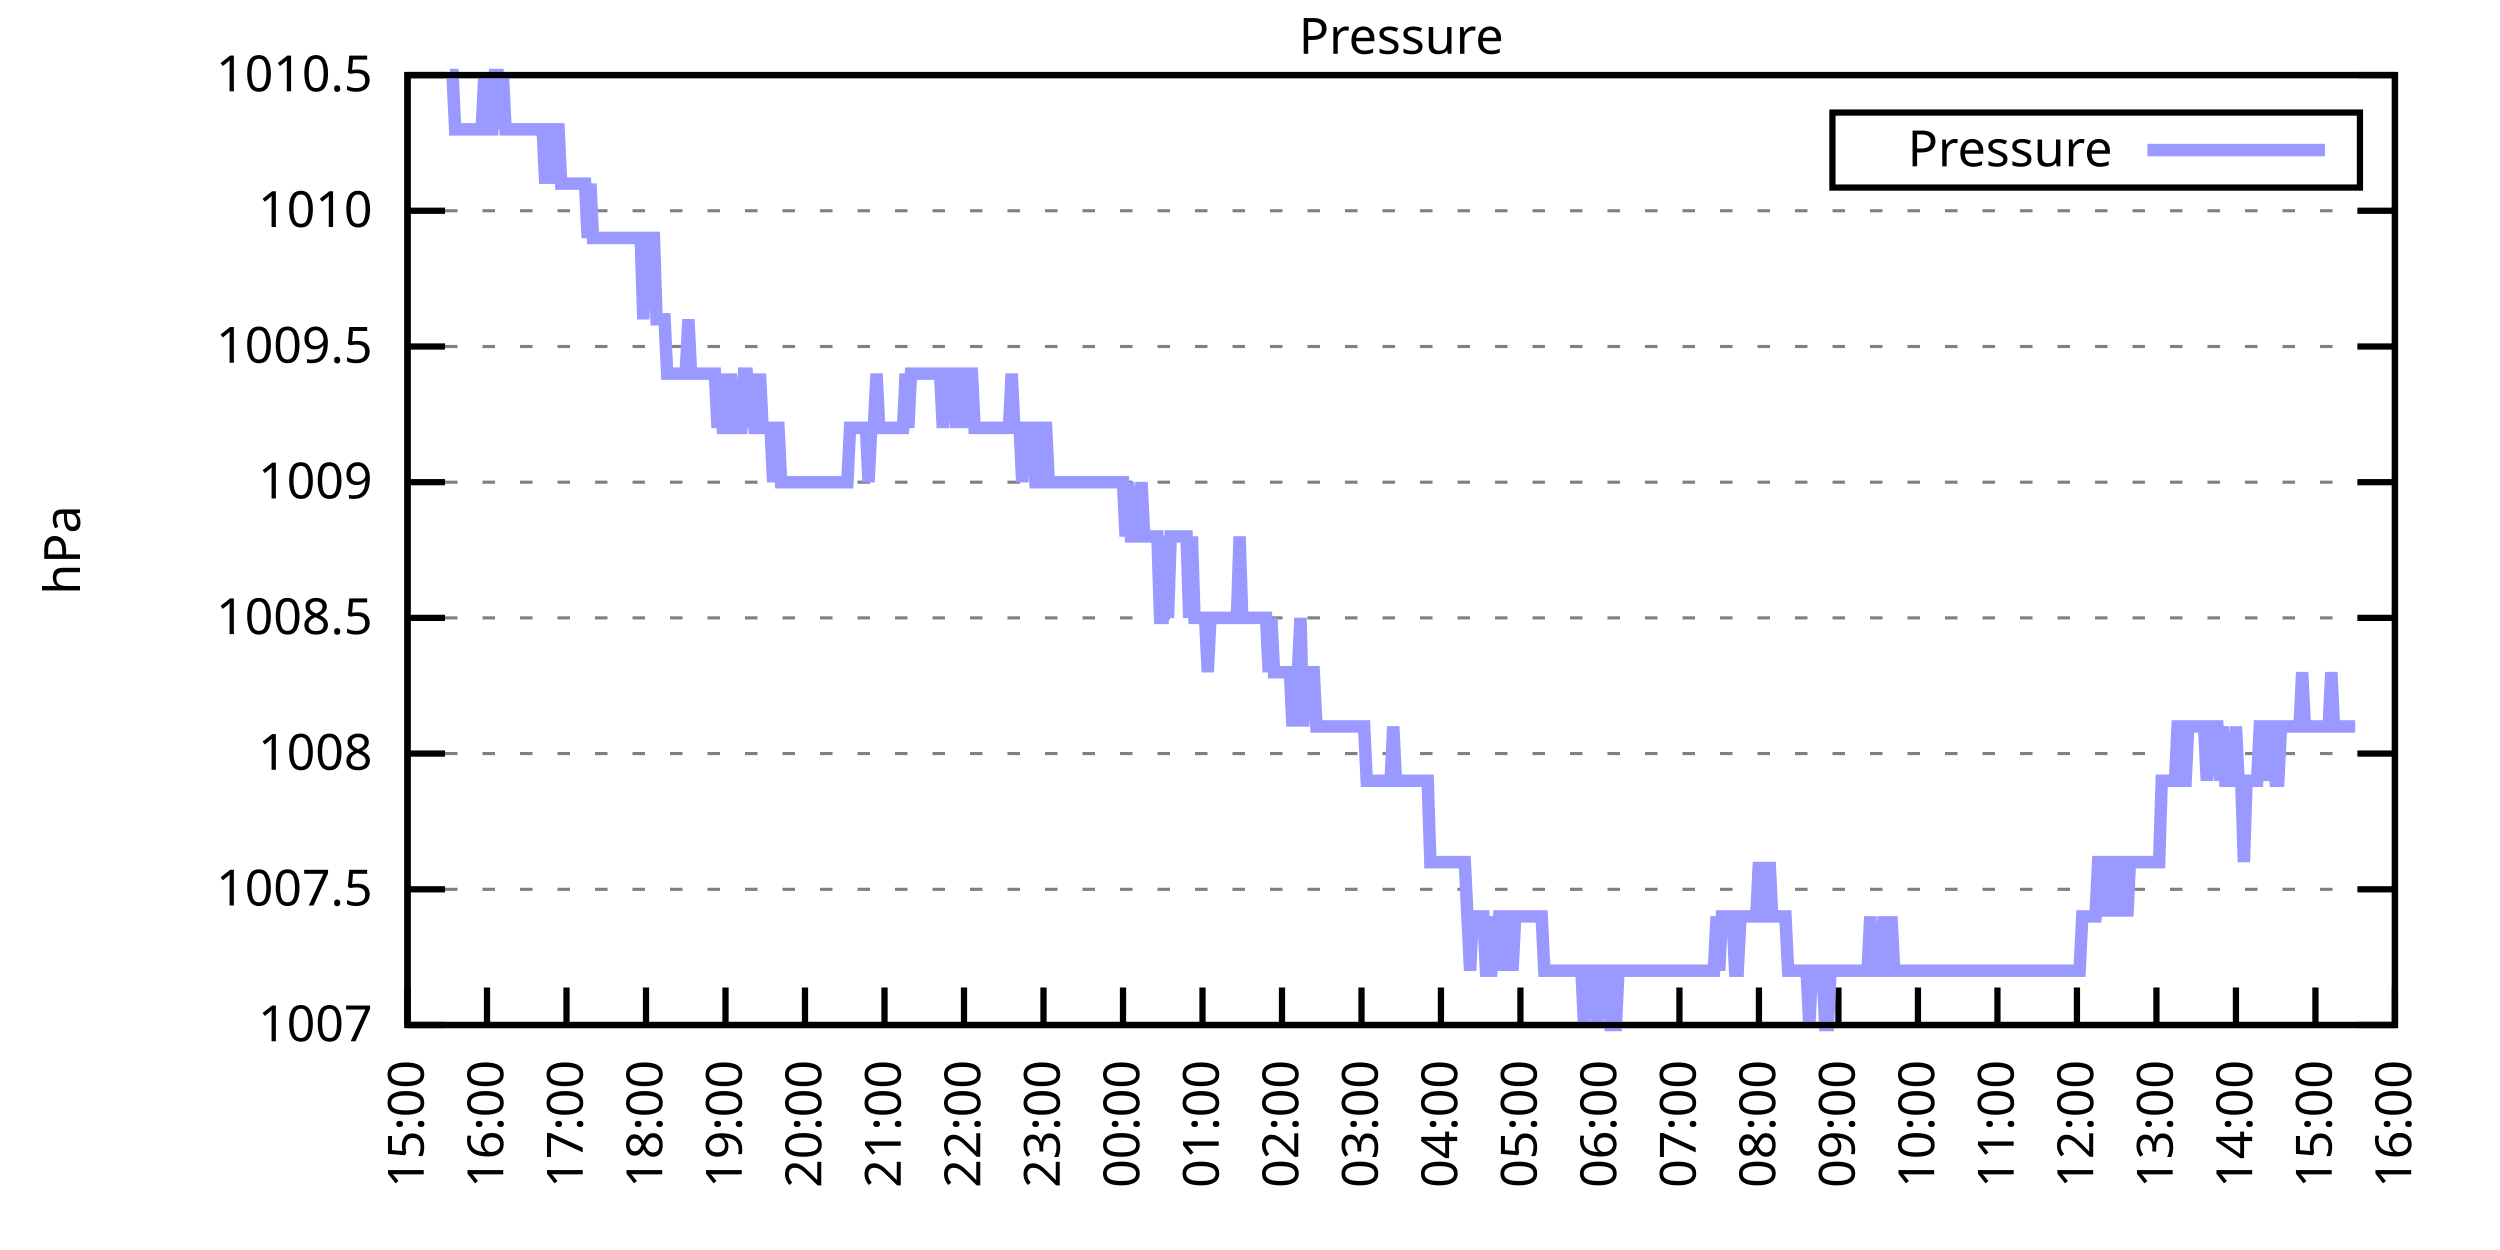
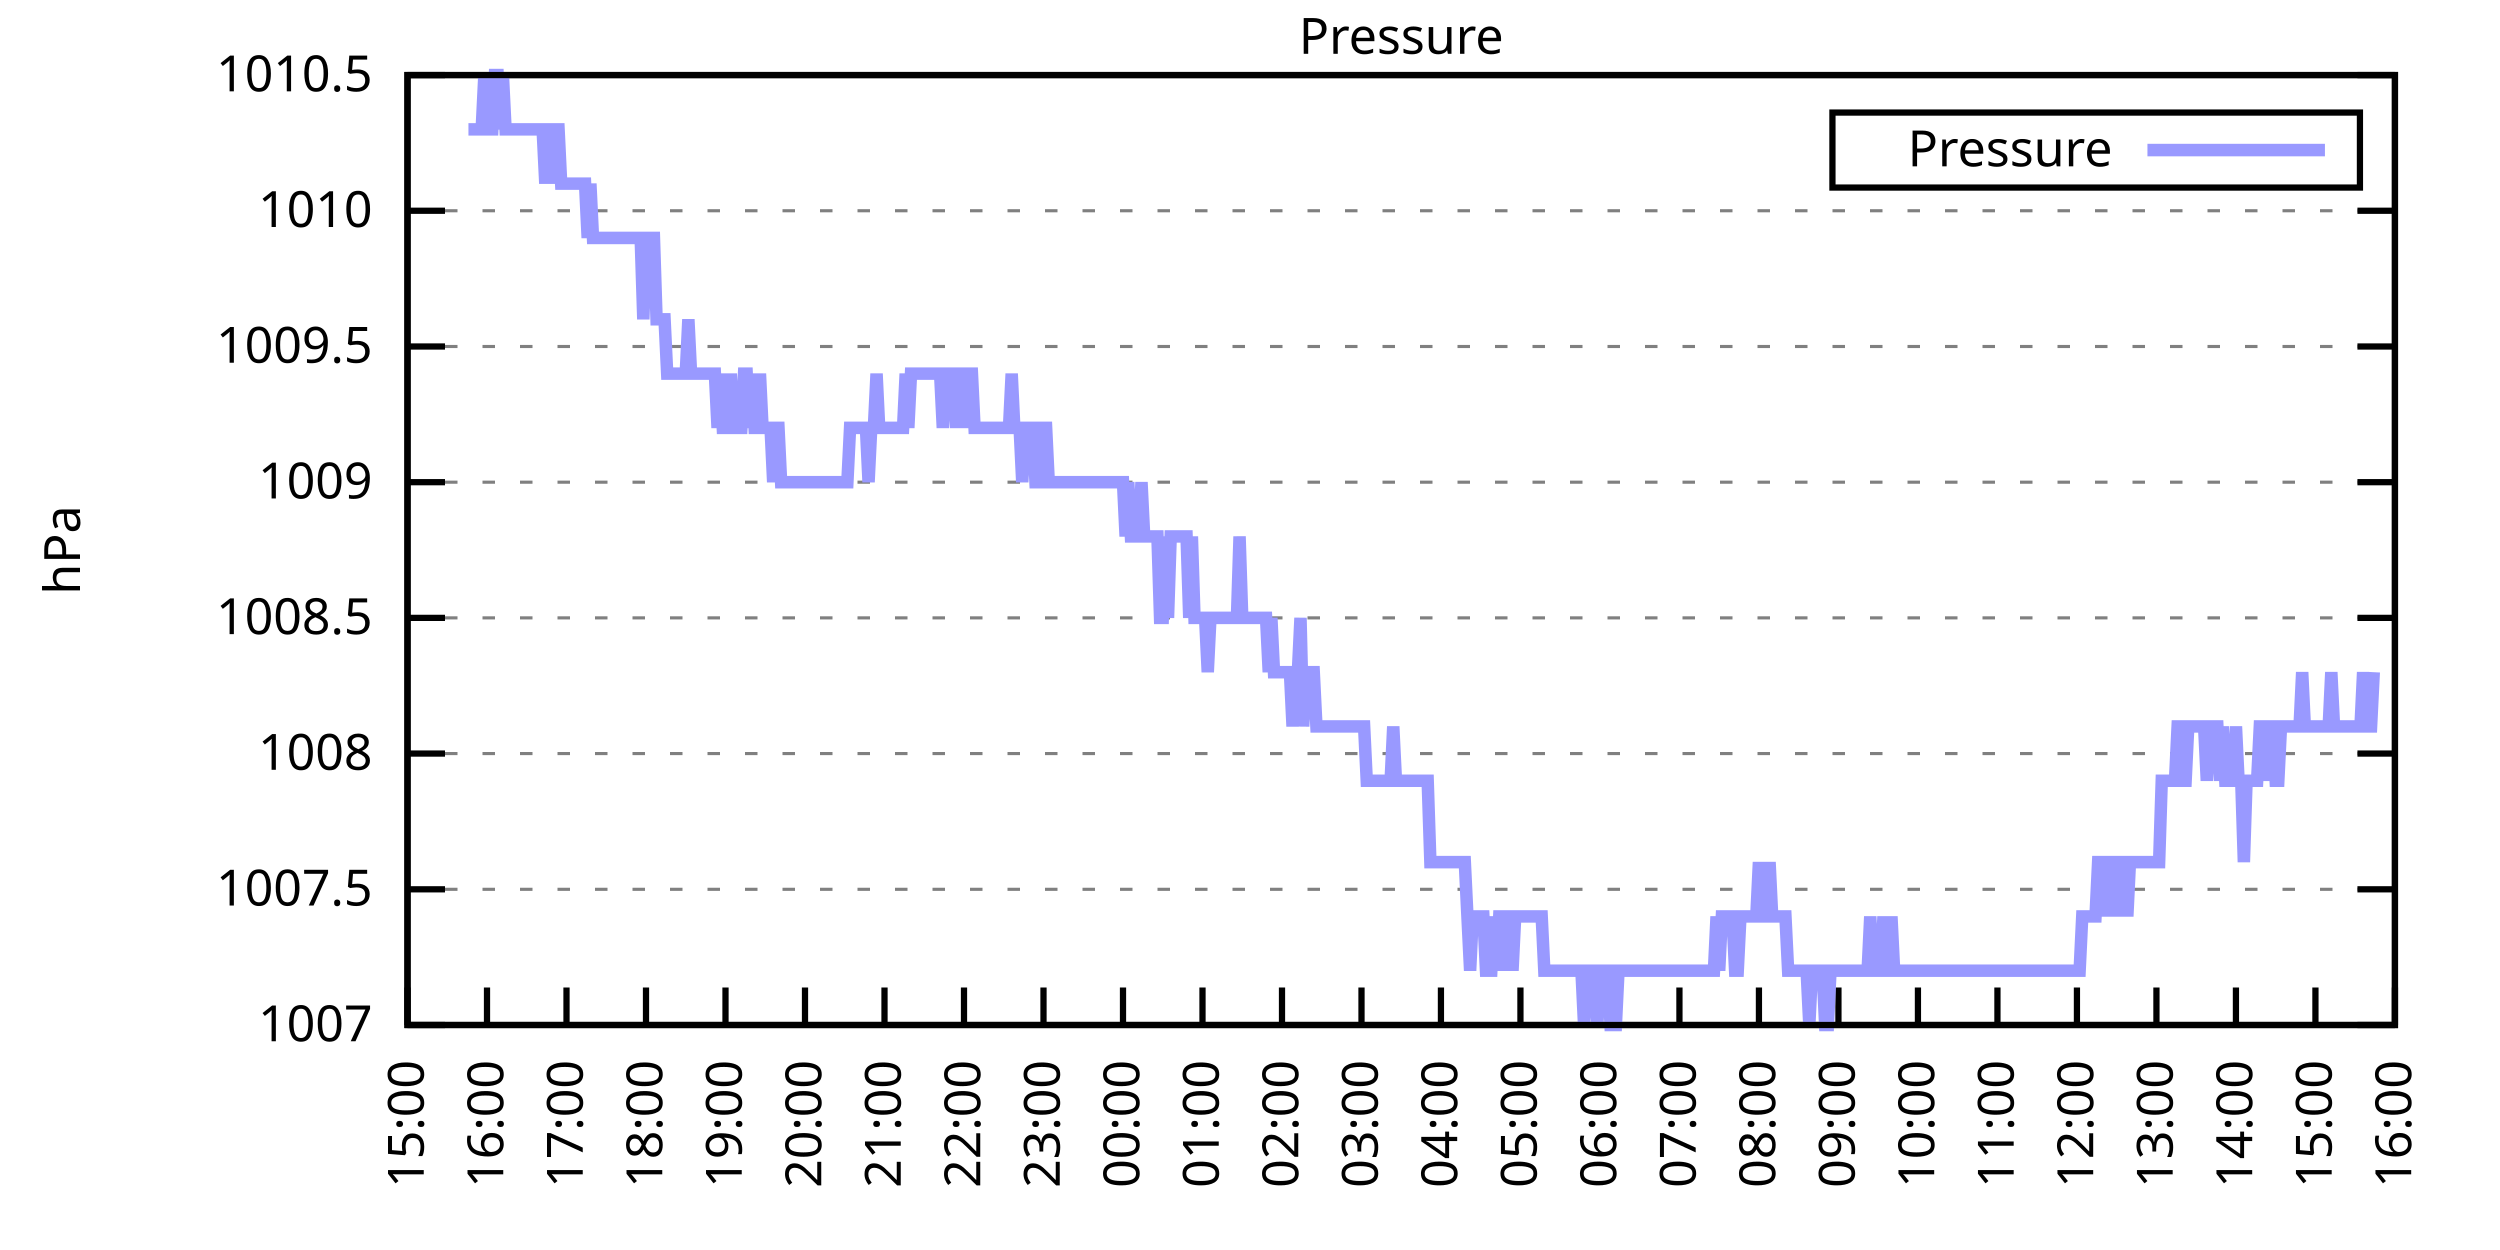
<svg xmlns="http://www.w3.org/2000/svg" xmlns:xlink="http://www.w3.org/1999/xlink" width="400" height="200" viewBox="0 0 400 200">
  <g id="gnuplot_canvas">
    <rect x="0" y="0" width="400" height="200" fill="none" />
    <defs>
      <circle id="gpDot" r="0.5" stroke-width="0.5" stroke="currentColor" />
      <path id="gpPt0" stroke-width="0.333" stroke="currentColor" d="M-1,0 h2 M0,-1 v2" />
      <path id="gpPt1" stroke-width="0.333" stroke="currentColor" d="M-1,-1 L1,1 M1,-1 L-1,1" />
      <path id="gpPt2" stroke-width="0.333" stroke="currentColor" d="M-1,0 L1,0 M0,-1 L0,1 M-1,-1 L1,1 M-1,1 L1,-1" />
      <rect id="gpPt3" stroke-width="0.333" stroke="currentColor" x="-1" y="-1" width="2" height="2" />
      <rect id="gpPt4" stroke-width="0.333" stroke="currentColor" fill="currentColor" x="-1" y="-1" width="2" height="2" />
      <circle id="gpPt5" stroke-width="0.333" stroke="currentColor" cx="0" cy="0" r="1" />
      <use xlink:href="#gpPt5" id="gpPt6" fill="currentColor" stroke="none" />
      <path id="gpPt7" stroke-width="0.333" stroke="currentColor" d="M0,-1.33 L-1.33,0.67 L1.33,0.67 z" />
      <use xlink:href="#gpPt7" id="gpPt8" fill="currentColor" stroke="none" />
      <use xlink:href="#gpPt7" id="gpPt9" stroke="currentColor" transform="rotate(180)" />
      <use xlink:href="#gpPt9" id="gpPt10" fill="currentColor" stroke="none" />
      <use xlink:href="#gpPt3" id="gpPt11" stroke="currentColor" transform="rotate(45)" />
      <use xlink:href="#gpPt11" id="gpPt12" fill="currentColor" stroke="none" />
      <path id="gpPt13" stroke-width="0.333" stroke="currentColor" d="M0,1.330 L1.265,0.411 L0.782,-1.067 L-0.782,-1.076 L-1.265,0.411 z" />
      <use xlink:href="#gpPt13" id="gpPt14" fill="currentColor" stroke="none" />
      <filter id="textbox" filterUnits="objectBoundingBox" x="0" y="0" height="1" width="1">
        <feFlood flood-color="white" flood-opacity="1" result="bgnd" />
        <feComposite in="SourceGraphic" in2="bgnd" operator="atop" />
      </filter>
      <filter id="greybox" filterUnits="objectBoundingBox" x="0" y="0" height="1" width="1">
        <feFlood flood-color="lightgrey" flood-opacity="1" result="grey" />
        <feComposite in="SourceGraphic" in2="grey" operator="atop" />
      </filter>
    </defs>
    <g fill="none" color="white" stroke="currentColor" stroke-width="1.00" stroke-linecap="butt" stroke-linejoin="miter">
</g>
    <g fill="none" color="black" stroke="currentColor" stroke-width="1.00" stroke-linecap="butt" stroke-linejoin="miter">
      <g stroke="none" shape-rendering="crispEdges">
        <polygon fill="rgb(255, 255, 255)" points="65.20,164.00 383.18,164.00 383.18,12.02 65.20,12.02 " />
      </g>
    </g>
    <g fill="none" color="black" stroke="currentColor" stroke-width="1.00" stroke-linecap="butt" stroke-linejoin="miter">
</g>
    <g fill="none" color="black" stroke="black" stroke-width="0.50" stroke-linecap="butt" stroke-linejoin="miter">
</g>
    <g fill="none" color="gray" stroke="currentColor" stroke-width="0.50" stroke-linecap="butt" stroke-linejoin="miter">
      <path stroke="gray" stroke-dasharray="2,4" class="gridline" d="M65.20,164.00 L383.19,164.00  " />
    </g>
    <g fill="none" color="gray" stroke="gray" stroke-width="1.00" stroke-linecap="butt" stroke-linejoin="miter">
</g>
    <g fill="none" color="black" stroke="currentColor" stroke-width="1.00" stroke-linecap="butt" stroke-linejoin="miter">
      <path stroke="black" d="M65.20,164.00 L71.20,164.00 M383.19,164.00 L377.19,164.00  " />
      <g transform="translate(59.60,166.60)" stroke="none" fill="black" font-family="Sans" font-size="8.00" text-anchor="end">
        <text>
          <tspan font-family="Sans"> 1007</tspan>
        </text>
      </g>
    </g>
    <g fill="none" color="black" stroke="currentColor" stroke-width="1.00" stroke-linecap="butt" stroke-linejoin="miter">
</g>
    <g fill="none" color="black" stroke="black" stroke-width="0.50" stroke-linecap="butt" stroke-linejoin="miter">
</g>
    <g fill="none" color="gray" stroke="currentColor" stroke-width="0.50" stroke-linecap="butt" stroke-linejoin="miter">
      <path stroke="gray" stroke-dasharray="2,4" class="gridline" d="M65.20,142.29 L383.19,142.29  " />
    </g>
    <g fill="none" color="gray" stroke="gray" stroke-width="1.00" stroke-linecap="butt" stroke-linejoin="miter">
</g>
    <g fill="none" color="black" stroke="currentColor" stroke-width="1.00" stroke-linecap="butt" stroke-linejoin="miter">
      <path stroke="black" d="M65.20,142.29 L71.20,142.29 M383.19,142.29 L377.19,142.29  " />
      <g transform="translate(59.60,144.89)" stroke="none" fill="black" font-family="Sans" font-size="8.00" text-anchor="end">
        <text>
          <tspan font-family="Sans"> 1007.5</tspan>
        </text>
      </g>
    </g>
    <g fill="none" color="black" stroke="currentColor" stroke-width="1.00" stroke-linecap="butt" stroke-linejoin="miter">
</g>
    <g fill="none" color="black" stroke="black" stroke-width="0.50" stroke-linecap="butt" stroke-linejoin="miter">
</g>
    <g fill="none" color="gray" stroke="currentColor" stroke-width="0.50" stroke-linecap="butt" stroke-linejoin="miter">
      <path stroke="gray" stroke-dasharray="2,4" class="gridline" d="M65.20,120.57 L383.19,120.57  " />
    </g>
    <g fill="none" color="gray" stroke="gray" stroke-width="1.00" stroke-linecap="butt" stroke-linejoin="miter">
</g>
    <g fill="none" color="black" stroke="currentColor" stroke-width="1.00" stroke-linecap="butt" stroke-linejoin="miter">
      <path stroke="black" d="M65.20,120.57 L71.20,120.57 M383.19,120.57 L377.19,120.57  " />
      <g transform="translate(59.60,123.17)" stroke="none" fill="black" font-family="Sans" font-size="8.00" text-anchor="end">
        <text>
          <tspan font-family="Sans"> 1008</tspan>
        </text>
      </g>
    </g>
    <g fill="none" color="black" stroke="currentColor" stroke-width="1.00" stroke-linecap="butt" stroke-linejoin="miter">
</g>
    <g fill="none" color="black" stroke="black" stroke-width="0.50" stroke-linecap="butt" stroke-linejoin="miter">
</g>
    <g fill="none" color="gray" stroke="currentColor" stroke-width="0.50" stroke-linecap="butt" stroke-linejoin="miter">
      <path stroke="gray" stroke-dasharray="2,4" class="gridline" d="M65.20,98.86 L383.19,98.86  " />
    </g>
    <g fill="none" color="gray" stroke="gray" stroke-width="1.00" stroke-linecap="butt" stroke-linejoin="miter">
</g>
    <g fill="none" color="black" stroke="currentColor" stroke-width="1.00" stroke-linecap="butt" stroke-linejoin="miter">
      <path stroke="black" d="M65.20,98.86 L71.20,98.86 M383.19,98.86 L377.19,98.86  " />
      <g transform="translate(59.60,101.46)" stroke="none" fill="black" font-family="Sans" font-size="8.00" text-anchor="end">
        <text>
          <tspan font-family="Sans"> 1008.5</tspan>
        </text>
      </g>
    </g>
    <g fill="none" color="black" stroke="currentColor" stroke-width="1.00" stroke-linecap="butt" stroke-linejoin="miter">
</g>
    <g fill="none" color="black" stroke="black" stroke-width="0.50" stroke-linecap="butt" stroke-linejoin="miter">
</g>
    <g fill="none" color="gray" stroke="currentColor" stroke-width="0.50" stroke-linecap="butt" stroke-linejoin="miter">
      <path stroke="gray" stroke-dasharray="2,4" class="gridline" d="M65.20,77.15 L383.19,77.15  " />
    </g>
    <g fill="none" color="gray" stroke="gray" stroke-width="1.00" stroke-linecap="butt" stroke-linejoin="miter">
</g>
    <g fill="none" color="black" stroke="currentColor" stroke-width="1.00" stroke-linecap="butt" stroke-linejoin="miter">
      <path stroke="black" d="M65.20,77.15 L71.20,77.15 M383.19,77.15 L377.19,77.15  " />
      <g transform="translate(59.60,79.75)" stroke="none" fill="black" font-family="Sans" font-size="8.00" text-anchor="end">
        <text>
          <tspan font-family="Sans"> 1009</tspan>
        </text>
      </g>
    </g>
    <g fill="none" color="black" stroke="currentColor" stroke-width="1.00" stroke-linecap="butt" stroke-linejoin="miter">
</g>
    <g fill="none" color="black" stroke="black" stroke-width="0.50" stroke-linecap="butt" stroke-linejoin="miter">
</g>
    <g fill="none" color="gray" stroke="currentColor" stroke-width="0.50" stroke-linecap="butt" stroke-linejoin="miter">
      <path stroke="gray" stroke-dasharray="2,4" class="gridline" d="M65.20,55.44 L383.19,55.44  " />
    </g>
    <g fill="none" color="gray" stroke="gray" stroke-width="1.00" stroke-linecap="butt" stroke-linejoin="miter">
</g>
    <g fill="none" color="black" stroke="currentColor" stroke-width="1.00" stroke-linecap="butt" stroke-linejoin="miter">
      <path stroke="black" d="M65.20,55.44 L71.20,55.44 M383.19,55.44 L377.19,55.44  " />
      <g transform="translate(59.60,58.04)" stroke="none" fill="black" font-family="Sans" font-size="8.00" text-anchor="end">
        <text>
          <tspan font-family="Sans"> 1009.5</tspan>
        </text>
      </g>
    </g>
    <g fill="none" color="black" stroke="currentColor" stroke-width="1.00" stroke-linecap="butt" stroke-linejoin="miter">
</g>
    <g fill="none" color="black" stroke="black" stroke-width="0.50" stroke-linecap="butt" stroke-linejoin="miter">
</g>
    <g fill="none" color="gray" stroke="currentColor" stroke-width="0.50" stroke-linecap="butt" stroke-linejoin="miter">
      <path stroke="gray" stroke-dasharray="2,4" class="gridline" d="M65.20,33.72 L383.19,33.72  " />
    </g>
    <g fill="none" color="gray" stroke="gray" stroke-width="1.00" stroke-linecap="butt" stroke-linejoin="miter">
</g>
    <g fill="none" color="black" stroke="currentColor" stroke-width="1.00" stroke-linecap="butt" stroke-linejoin="miter">
      <path stroke="black" d="M65.20,33.72 L71.20,33.72 M383.19,33.72 L377.19,33.72  " />
      <g transform="translate(59.60,36.32)" stroke="none" fill="black" font-family="Sans" font-size="8.00" text-anchor="end">
        <text>
          <tspan font-family="Sans"> 1010</tspan>
        </text>
      </g>
    </g>
    <g fill="none" color="black" stroke="currentColor" stroke-width="1.00" stroke-linecap="butt" stroke-linejoin="miter">
</g>
    <g fill="none" color="black" stroke="black" stroke-width="0.50" stroke-linecap="butt" stroke-linejoin="miter">
</g>
    <g fill="none" color="gray" stroke="currentColor" stroke-width="0.50" stroke-linecap="butt" stroke-linejoin="miter">
      <path stroke="gray" stroke-dasharray="2,4" class="gridline" d="M65.20,12.01 L383.19,12.01  " />
    </g>
    <g fill="none" color="gray" stroke="gray" stroke-width="1.00" stroke-linecap="butt" stroke-linejoin="miter">
</g>
    <g fill="none" color="black" stroke="currentColor" stroke-width="1.00" stroke-linecap="butt" stroke-linejoin="miter">
      <path stroke="black" d="M65.20,12.01 L71.20,12.01 M383.19,12.01 L377.19,12.01  " />
      <g transform="translate(59.60,14.61)" stroke="none" fill="black" font-family="Sans" font-size="8.00" text-anchor="end">
        <text>
          <tspan font-family="Sans"> 1010.5</tspan>
        </text>
      </g>
    </g>
    <g fill="none" color="black" stroke="currentColor" stroke-width="1.00" stroke-linecap="butt" stroke-linejoin="miter">
      <path stroke="black" d="M65.20,164.00 L65.20,158.00  " />
      <g transform="translate(67.80,169.60) rotate(270.00)" stroke="none" fill="black" font-family="Sans" font-size="8.00" text-anchor="end">
        <text>
          <tspan font-family="Sans">15:00</tspan>
        </text>
      </g>
    </g>
    <g fill="none" color="black" stroke="currentColor" stroke-width="1.00" stroke-linecap="butt" stroke-linejoin="miter">
      <path stroke="black" d="M77.92,164.00 L77.92,158.00  " />
      <g transform="translate(80.52,169.60) rotate(270.00)" stroke="none" fill="black" font-family="Sans" font-size="8.00" text-anchor="end">
        <text>
          <tspan font-family="Sans">16:00</tspan>
        </text>
      </g>
    </g>
    <g fill="none" color="black" stroke="currentColor" stroke-width="1.00" stroke-linecap="butt" stroke-linejoin="miter">
      <path stroke="black" d="M90.64,164.00 L90.64,158.00  " />
      <g transform="translate(93.24,169.60) rotate(270.00)" stroke="none" fill="black" font-family="Sans" font-size="8.00" text-anchor="end">
        <text>
          <tspan font-family="Sans">17:00</tspan>
        </text>
      </g>
    </g>
    <g fill="none" color="black" stroke="currentColor" stroke-width="1.00" stroke-linecap="butt" stroke-linejoin="miter">
      <path stroke="black" d="M103.36,164.00 L103.36,158.00  " />
      <g transform="translate(105.96,169.60) rotate(270.00)" stroke="none" fill="black" font-family="Sans" font-size="8.00" text-anchor="end">
        <text>
          <tspan font-family="Sans">18:00</tspan>
        </text>
      </g>
    </g>
    <g fill="none" color="black" stroke="currentColor" stroke-width="1.00" stroke-linecap="butt" stroke-linejoin="miter">
      <path stroke="black" d="M116.08,164.00 L116.08,158.00  " />
      <g transform="translate(118.68,169.60) rotate(270.00)" stroke="none" fill="black" font-family="Sans" font-size="8.00" text-anchor="end">
        <text>
          <tspan font-family="Sans">19:00</tspan>
        </text>
      </g>
    </g>
    <g fill="none" color="black" stroke="currentColor" stroke-width="1.00" stroke-linecap="butt" stroke-linejoin="miter">
      <path stroke="black" d="M128.80,164.00 L128.80,158.00  " />
      <g transform="translate(131.40,169.60) rotate(270.00)" stroke="none" fill="black" font-family="Sans" font-size="8.00" text-anchor="end">
        <text>
          <tspan font-family="Sans">20:00</tspan>
        </text>
      </g>
    </g>
    <g fill="none" color="black" stroke="currentColor" stroke-width="1.00" stroke-linecap="butt" stroke-linejoin="miter">
      <path stroke="black" d="M141.52,164.00 L141.52,158.00  " />
      <g transform="translate(144.12,169.60) rotate(270.00)" stroke="none" fill="black" font-family="Sans" font-size="8.00" text-anchor="end">
        <text>
          <tspan font-family="Sans">21:00</tspan>
        </text>
      </g>
    </g>
    <g fill="none" color="black" stroke="currentColor" stroke-width="1.00" stroke-linecap="butt" stroke-linejoin="miter">
      <path stroke="black" d="M154.24,164.00 L154.24,158.00  " />
      <g transform="translate(156.84,169.60) rotate(270.00)" stroke="none" fill="black" font-family="Sans" font-size="8.00" text-anchor="end">
        <text>
          <tspan font-family="Sans">22:00</tspan>
        </text>
      </g>
    </g>
    <g fill="none" color="black" stroke="currentColor" stroke-width="1.00" stroke-linecap="butt" stroke-linejoin="miter">
      <path stroke="black" d="M166.96,164.00 L166.96,158.00  " />
      <g transform="translate(169.56,169.60) rotate(270.00)" stroke="none" fill="black" font-family="Sans" font-size="8.00" text-anchor="end">
        <text>
          <tspan font-family="Sans">23:00</tspan>
        </text>
      </g>
    </g>
    <g fill="none" color="black" stroke="currentColor" stroke-width="1.00" stroke-linecap="butt" stroke-linejoin="miter">
      <path stroke="black" d="M179.68,164.00 L179.68,158.00  " />
      <g transform="translate(182.28,169.60) rotate(270.00)" stroke="none" fill="black" font-family="Sans" font-size="8.00" text-anchor="end">
        <text>
          <tspan font-family="Sans">00:00</tspan>
        </text>
      </g>
    </g>
    <g fill="none" color="black" stroke="currentColor" stroke-width="1.00" stroke-linecap="butt" stroke-linejoin="miter">
      <path stroke="black" d="M192.40,164.00 L192.40,158.00  " />
      <g transform="translate(195.00,169.60) rotate(270.00)" stroke="none" fill="black" font-family="Sans" font-size="8.00" text-anchor="end">
        <text>
          <tspan font-family="Sans">01:00</tspan>
        </text>
      </g>
    </g>
    <g fill="none" color="black" stroke="currentColor" stroke-width="1.00" stroke-linecap="butt" stroke-linejoin="miter">
      <path stroke="black" d="M205.12,164.00 L205.12,158.00  " />
      <g transform="translate(207.72,169.60) rotate(270.00)" stroke="none" fill="black" font-family="Sans" font-size="8.00" text-anchor="end">
        <text>
          <tspan font-family="Sans">02:00</tspan>
        </text>
      </g>
    </g>
    <g fill="none" color="black" stroke="currentColor" stroke-width="1.00" stroke-linecap="butt" stroke-linejoin="miter">
      <path stroke="black" d="M217.84,164.00 L217.84,158.00  " />
      <g transform="translate(220.44,169.60) rotate(270.00)" stroke="none" fill="black" font-family="Sans" font-size="8.00" text-anchor="end">
        <text>
          <tspan font-family="Sans">03:00</tspan>
        </text>
      </g>
    </g>
    <g fill="none" color="black" stroke="currentColor" stroke-width="1.00" stroke-linecap="butt" stroke-linejoin="miter">
      <path stroke="black" d="M230.55,164.00 L230.55,158.00  " />
      <g transform="translate(233.15,169.60) rotate(270.00)" stroke="none" fill="black" font-family="Sans" font-size="8.00" text-anchor="end">
        <text>
          <tspan font-family="Sans">04:00</tspan>
        </text>
      </g>
    </g>
    <g fill="none" color="black" stroke="currentColor" stroke-width="1.00" stroke-linecap="butt" stroke-linejoin="miter">
      <path stroke="black" d="M243.27,164.00 L243.27,158.00  " />
      <g transform="translate(245.87,169.60) rotate(270.00)" stroke="none" fill="black" font-family="Sans" font-size="8.00" text-anchor="end">
        <text>
          <tspan font-family="Sans">05:00</tspan>
        </text>
      </g>
    </g>
    <g fill="none" color="black" stroke="currentColor" stroke-width="1.00" stroke-linecap="butt" stroke-linejoin="miter">
      <path stroke="black" d="M255.99,164.00 L255.99,158.00  " />
      <g transform="translate(258.59,169.60) rotate(270.00)" stroke="none" fill="black" font-family="Sans" font-size="8.00" text-anchor="end">
        <text>
          <tspan font-family="Sans">06:00</tspan>
        </text>
      </g>
    </g>
    <g fill="none" color="black" stroke="currentColor" stroke-width="1.00" stroke-linecap="butt" stroke-linejoin="miter">
      <path stroke="black" d="M268.71,164.00 L268.71,158.00  " />
      <g transform="translate(271.31,169.60) rotate(270.00)" stroke="none" fill="black" font-family="Sans" font-size="8.00" text-anchor="end">
        <text>
          <tspan font-family="Sans">07:00</tspan>
        </text>
      </g>
    </g>
    <g fill="none" color="black" stroke="currentColor" stroke-width="1.00" stroke-linecap="butt" stroke-linejoin="miter">
      <path stroke="black" d="M281.43,164.00 L281.43,158.00  " />
      <g transform="translate(284.03,169.60) rotate(270.00)" stroke="none" fill="black" font-family="Sans" font-size="8.00" text-anchor="end">
        <text>
          <tspan font-family="Sans">08:00</tspan>
        </text>
      </g>
    </g>
    <g fill="none" color="black" stroke="currentColor" stroke-width="1.00" stroke-linecap="butt" stroke-linejoin="miter">
      <path stroke="black" d="M294.15,164.00 L294.15,158.00  " />
      <g transform="translate(296.75,169.60) rotate(270.00)" stroke="none" fill="black" font-family="Sans" font-size="8.00" text-anchor="end">
        <text>
          <tspan font-family="Sans">09:00</tspan>
        </text>
      </g>
    </g>
    <g fill="none" color="black" stroke="currentColor" stroke-width="1.00" stroke-linecap="butt" stroke-linejoin="miter">
      <path stroke="black" d="M306.87,164.00 L306.87,158.00  " />
      <g transform="translate(309.47,169.60) rotate(270.00)" stroke="none" fill="black" font-family="Sans" font-size="8.00" text-anchor="end">
        <text>
          <tspan font-family="Sans">10:00</tspan>
        </text>
      </g>
    </g>
    <g fill="none" color="black" stroke="currentColor" stroke-width="1.00" stroke-linecap="butt" stroke-linejoin="miter">
      <path stroke="black" d="M319.59,164.00 L319.59,158.00  " />
      <g transform="translate(322.19,169.60) rotate(270.00)" stroke="none" fill="black" font-family="Sans" font-size="8.00" text-anchor="end">
        <text>
          <tspan font-family="Sans">11:00</tspan>
        </text>
      </g>
    </g>
    <g fill="none" color="black" stroke="currentColor" stroke-width="1.00" stroke-linecap="butt" stroke-linejoin="miter">
      <path stroke="black" d="M332.31,164.00 L332.31,158.00  " />
      <g transform="translate(334.91,169.60) rotate(270.00)" stroke="none" fill="black" font-family="Sans" font-size="8.00" text-anchor="end">
        <text>
          <tspan font-family="Sans">12:00</tspan>
        </text>
      </g>
    </g>
    <g fill="none" color="black" stroke="currentColor" stroke-width="1.00" stroke-linecap="butt" stroke-linejoin="miter">
      <path stroke="black" d="M345.03,164.00 L345.03,158.00  " />
      <g transform="translate(347.63,169.60) rotate(270.00)" stroke="none" fill="black" font-family="Sans" font-size="8.00" text-anchor="end">
        <text>
          <tspan font-family="Sans">13:00</tspan>
        </text>
      </g>
    </g>
    <g fill="none" color="black" stroke="currentColor" stroke-width="1.00" stroke-linecap="butt" stroke-linejoin="miter">
      <path stroke="black" d="M357.75,164.00 L357.75,158.00  " />
      <g transform="translate(360.35,169.60) rotate(270.00)" stroke="none" fill="black" font-family="Sans" font-size="8.00" text-anchor="end">
        <text>
          <tspan font-family="Sans">14:00</tspan>
        </text>
      </g>
    </g>
    <g fill="none" color="black" stroke="currentColor" stroke-width="1.00" stroke-linecap="butt" stroke-linejoin="miter">
      <path stroke="black" d="M370.47,164.00 L370.47,158.00  " />
      <g transform="translate(373.07,169.60) rotate(270.00)" stroke="none" fill="black" font-family="Sans" font-size="8.00" text-anchor="end">
        <text>
          <tspan font-family="Sans">15:00</tspan>
        </text>
      </g>
    </g>
    <g fill="none" color="black" stroke="currentColor" stroke-width="1.00" stroke-linecap="butt" stroke-linejoin="miter">
      <path stroke="black" d="M383.19,164.00 L383.19,158.00  " />
      <g transform="translate(385.79,169.60) rotate(270.00)" stroke="none" fill="black" font-family="Sans" font-size="8.00" text-anchor="end">
        <text>
          <tspan font-family="Sans">16:00</tspan>
        </text>
      </g>
    </g>
    <g fill="none" color="black" stroke="currentColor" stroke-width="1.00" stroke-linecap="butt" stroke-linejoin="miter">
</g>
    <g fill="none" color="black" stroke="currentColor" stroke-width="1.00" stroke-linecap="butt" stroke-linejoin="miter">
      <path stroke="black" d="M65.20,12.01 L65.20,164.00 L383.19,164.00 L383.19,12.01 L65.20,12.01 Z  " />
    </g>
    <g fill="none" color="black" stroke="currentColor" stroke-width="1.00" stroke-linecap="butt" stroke-linejoin="miter">
</g>
    <g fill="none" color="black" stroke="currentColor" stroke-width="1.00" stroke-linecap="butt" stroke-linejoin="miter">
      <path stroke="black" d="M293.19,30.01 L293.19,18.01 L377.59,18.01 L377.59,30.01 L293.19,30.01 Z  " />
    </g>
    <g id="Pressure_plot_1">
      <g fill="none" color="white" stroke="black" stroke-width="2.00" stroke-linecap="butt" stroke-linejoin="miter">
</g>
      <g fill="none" color="black" stroke="currentColor" stroke-width="2.00" stroke-linecap="butt" stroke-linejoin="miter">
        <g transform="translate(337.99,26.61)" stroke="none" fill="black" font-family="Sans" font-size="8.00" text-anchor="end">
          <text>
            <tspan font-family="Sans">Pressure</tspan>
          </text>
        </g>
      </g>
      <g fill="none" color="black" stroke="currentColor" stroke-width="2.00" stroke-linecap="butt" stroke-linejoin="miter">
-         <path stroke="rgb(153, 153, 255)" d="M343.59,24.01 L371.99,24.01 M71.98,12.01 L72.41,12.01 L72.83,20.70 L73.26,20.70 L73.68,20.70 L74.10,20.70   L74.53,20.70 L74.95,20.70 L75.38,20.70 L75.80,20.70 L76.22,20.70 L76.65,20.70 L77.07,20.70 L77.50,12.01   L77.92,20.70 L78.34,20.70 L78.77,20.70 L79.19,12.01 L79.62,12.01 L80.04,20.70 L80.46,12.01 L80.89,20.70   L81.31,20.70 L81.74,20.70 L82.16,20.70 L82.58,20.70 L83.01,20.70 L83.43,20.70 L83.86,20.70 L84.28,20.70   L84.70,20.70 L85.13,20.70 L85.55,20.70 L85.98,20.70 L86.40,20.70 L86.82,20.70 L87.25,29.38 L87.67,20.70   L88.10,20.70 L88.52,29.38 L88.94,20.70 L89.37,20.70 L89.79,29.38 L90.22,29.38 L90.64,29.38 L91.06,29.38   L91.49,29.38 L91.91,29.38 L92.34,29.38 L92.76,29.38 L93.18,29.38 L93.61,29.38 L94.03,38.07 L94.46,29.38   L94.88,38.07 L95.30,38.07 L95.73,38.07 L96.15,38.07 L96.58,38.07 L97.00,38.07 L97.42,38.07 L97.85,38.07   L98.27,38.07 L98.69,38.07 L99.12,38.07 L99.54,38.07 L99.97,38.07 L100.39,38.07 L100.81,38.07 L101.24,38.07   L101.66,38.07 L102.09,38.07 L102.51,38.07 L102.93,51.09 L103.36,38.07 L103.78,38.07 L104.21,38.07 L104.63,38.07   L105.05,51.09 L105.48,51.09 L105.90,51.09 L106.33,51.09 L106.75,59.78 L107.17,59.78 L107.60,59.78 L108.02,59.78   L108.45,59.78 L108.87,59.78 L109.29,59.78 L109.72,59.78 L110.14,51.09 L110.57,59.78 L110.99,59.78 L111.41,59.78   L111.84,59.78 L112.26,59.78 L112.69,59.78 L113.11,59.78 L113.53,59.78 L113.96,59.78 L114.38,59.78 L114.81,68.46   L115.23,59.78 L115.65,68.46 L116.08,68.46 L116.50,68.46 L116.93,59.78 L117.35,68.46 L117.77,68.46 L118.20,68.46   L118.62,68.46 L119.05,59.78 L119.47,59.78 L119.89,68.46 L120.32,59.78 L120.74,68.46 L121.17,68.46 L121.59,59.78   L122.01,68.46 L122.44,68.46 L122.86,68.46 L123.29,68.46 L123.71,77.15 L124.13,68.46 L124.56,68.46 L124.98,77.15   L125.41,77.15 L125.83,77.15 L126.25,77.15 L126.68,77.15 L127.10,77.15 L127.53,77.15 L127.95,77.15 L128.37,77.15   L128.80,77.15 L129.22,77.15 L129.65,77.15 L130.07,77.15 L130.49,77.15 L130.92,77.15 L131.34,77.15 L131.77,77.15   L132.19,77.15 L132.61,77.15 L133.04,77.15 L133.46,77.15 L133.89,77.15 L134.31,77.15 L134.73,77.15 L135.16,77.15   L135.58,77.15 L136.01,68.46 L136.43,68.46 L136.85,68.46 L137.28,68.46 L137.70,68.46 L138.13,68.46 L138.55,68.46   L138.97,77.15 L139.40,68.46 L139.82,68.46 L140.25,59.78 L140.67,68.46 L141.09,68.46 L141.52,68.46 L141.94,68.46   L142.37,68.46 L142.79,68.46 L143.21,68.46 L143.64,68.46 L144.06,68.46 L144.49,68.46 L144.91,59.78 L145.33,68.46   L145.76,59.78 L146.18,59.78 L146.61,59.78 L147.03,59.78 L147.45,59.78 L147.88,59.78 L148.30,59.78 L148.73,59.78   L149.15,59.78 L149.57,59.78 L150.00,59.78 L150.42,59.78 L150.85,68.46 L151.27,59.78 L151.69,59.78 L152.12,59.78   L152.54,59.78 L152.97,68.46 L153.39,59.78 L153.81,59.78 L154.24,59.78 L154.66,68.46 L155.09,59.78 L155.51,59.78   L155.93,68.46 L156.36,68.46 L156.78,68.46 L157.21,68.46 L157.63,68.46 L158.05,68.46 L158.48,68.46 L158.90,68.46   L159.33,68.46 L159.75,68.46 L160.17,68.46 L160.60,68.46 L161.02,68.46 L161.44,68.46 L161.87,59.78 L162.29,68.46   L162.72,68.46 L163.14,68.46 L163.56,77.15 L163.99,68.46 L164.41,68.46 L164.84,68.46 L165.26,68.46 L165.68,77.15   L166.11,77.15 L166.53,77.15 L166.96,68.46 L167.38,68.46 L167.80,77.15 L168.23,77.15 L168.65,77.15 L169.08,77.15   L169.50,77.15 L169.92,77.15 L170.35,77.15 L170.77,77.15 L171.20,77.15 L171.62,77.15 L172.04,77.15 L172.47,77.15   L172.89,77.15 L173.32,77.15 L173.74,77.15 L174.16,77.15 L174.59,77.15 L175.01,77.15 L175.44,77.15 L175.86,77.15   L176.28,77.15 L176.71,77.15 L177.13,77.15 L177.56,77.15 L177.98,77.15 L178.40,77.15 L178.83,77.15 L179.25,77.15   L179.68,77.15 L180.10,85.83 L180.52,77.15 L180.95,85.83 L181.37,85.83 L181.80,85.83 L182.22,85.83 L182.64,77.15   L183.07,85.83 L183.49,85.83 L183.92,85.83 L184.34,85.83 L184.76,85.83 L185.19,85.83 L185.61,98.86 L186.04,98.86   L186.46,85.83 L186.88,98.86 L187.31,85.83 L187.73,85.83 L188.16,85.83 L188.58,85.83 L189.00,85.83 L189.43,85.83   L189.85,85.83 L190.28,98.86 L190.70,85.83 L191.12,98.86 L191.55,98.86 L191.97,98.86 L192.40,98.86 L192.82,98.86   L193.24,107.55 L193.67,98.86 L194.09,98.86 L194.52,98.86 L194.94,98.86 L195.36,98.86 L195.79,98.86 L196.21,98.86   L196.64,98.86 L197.06,98.86 L197.48,98.86 L197.91,98.86 L198.33,85.83 L198.76,98.86 L199.18,98.86 L199.60,98.86   L200.03,98.86 L200.45,98.86 L200.88,98.86 L201.30,98.86 L201.72,98.86 L202.15,98.86 L202.57,98.86 L203.00,107.55   L203.42,98.86 L203.84,107.55 L204.27,107.55 L204.69,107.55 L205.12,107.55 L205.54,107.55 L205.96,107.55 L206.39,107.55   L206.81,116.23 L207.24,107.55 L207.66,107.55 L208.08,98.86 L208.51,116.23 L208.93,107.55 L209.36,107.55 L209.78,107.55   L210.20,107.55 L210.63,116.23 L211.05,116.23 L211.48,116.23 L211.90,116.23 L212.32,116.23 L212.75,116.23 L213.17,116.23   L213.60,116.23 L214.02,116.23 L214.44,116.23 L214.87,116.23 L215.29,116.23 L215.72,116.23 L216.14,116.23 L216.56,116.23   L216.99,116.23 L217.41,116.23 L217.84,116.23 L218.26,116.23 L218.68,124.92 L219.11,124.92 L219.53,124.92 L219.96,124.92   L220.38,124.92 L220.80,124.92 L221.23,124.92 L221.65,124.92 L222.08,124.92 L222.50,124.92 L222.92,116.23 L223.35,124.92   L223.77,124.92 L224.20,124.92 L224.62,124.92 L225.04,124.92 L225.47,124.92 L225.89,124.92 L226.31,124.92 L226.74,124.92   L227.16,124.92 L227.59,124.92 L228.01,124.92 L228.43,124.92 L228.86,137.94 L229.28,137.94 L229.71,137.94 L230.13,137.94   L230.55,137.94 L230.98,137.94 L231.40,137.94 L231.83,137.94 L232.25,137.94 L232.67,137.94 L233.10,137.94 L233.52,137.94   L233.95,137.94 L234.37,137.94 L234.79,146.63 L235.22,155.31 L235.64,146.63 L236.07,146.63 L236.49,146.63 L236.91,146.63   L237.34,146.63 L237.76,155.31 L238.19,155.31 L238.61,155.31 L239.03,146.63 L239.46,155.31 L239.88,146.63 L240.31,146.63   L240.73,146.63 L241.15,155.31 L241.58,146.63 L242.00,155.31 L242.43,146.63 L242.85,146.63 L243.27,146.63 L243.70,146.63   L244.12,146.63 L244.55,146.63 L244.97,146.63 L245.39,146.63 L245.82,146.63 L246.24,146.63 L246.67,146.63 L247.09,155.31   L247.51,155.31 L247.94,155.31 L248.36,155.31 L248.79,155.31 L249.21,155.31 L249.63,155.31 L250.06,155.31 L250.48,155.31   L250.91,155.31 L251.33,155.31 L251.75,155.31 L252.18,155.31 L252.60,155.31 L253.03,155.31 L253.45,164.00 L253.87,155.31   L254.30,155.31 L254.72,155.31 L255.15,155.31 L255.57,164.00 L255.99,155.31 L256.42,155.31 L256.84,155.31 L257.27,155.31   L257.69,164.00 L258.11,164.00 L258.54,164.00 L258.96,155.31 L259.39,155.31 L259.81,155.31 L260.23,155.31 L260.66,155.31   L261.08,155.31 L261.51,155.31 L261.93,155.31 L262.35,155.31 L262.78,155.31 L263.20,155.31 L263.63,155.31 L264.05,155.31   L264.47,155.31 L264.90,155.31 L265.32,155.31 L265.75,155.31 L266.17,155.31 L266.59,155.31 L267.02,155.31 L267.44,155.31   L267.87,155.31 L268.29,155.31 L268.71,155.31 L269.14,155.31 L269.56,155.31 L269.99,155.31 L270.41,155.31 L270.83,155.31   L271.26,155.31 L271.68,155.31 L272.11,155.31 L272.53,155.31 L272.95,155.31 L273.38,155.31 L273.80,155.31 L274.23,155.31   L274.65,146.63 L275.07,155.31 L275.50,146.63 L275.92,146.63 L276.35,146.63 L276.77,146.63 L277.19,146.63 L277.62,155.31   L278.04,155.31 L278.47,146.63 L278.89,146.63 L279.31,146.63 L279.74,146.63 L280.16,146.63 L280.59,146.63 L281.01,146.63   L281.43,137.94 L281.86,146.63 L282.28,146.63 L282.71,146.63 L283.13,137.94 L283.55,146.63 L283.98,146.63 L284.40,146.63   L284.83,146.63 L285.25,146.63 L285.67,146.63 L286.10,155.31 L286.52,155.31 L286.95,155.31 L287.37,155.31 L287.79,155.31   L288.22,155.31 L288.64,155.31 L289.06,155.31 L289.49,164.00 L289.91,155.31 L290.34,155.31 L290.76,155.31 L291.18,155.31   L291.61,155.31 L292.03,164.00 L292.46,164.00 L292.88,155.31 L293.30,155.31 L293.73,155.31 L294.15,155.31 L294.58,155.31   L295.00,155.31 L295.42,155.31 L295.85,155.31 L296.27,155.31 L296.70,155.31 L297.12,155.31 L297.54,155.31 L297.97,155.31   L298.39,155.31 L298.82,155.31 L299.24,146.63 L299.66,155.31 L300.09,155.31 L300.51,155.31 L300.94,155.31 L301.36,146.63   L301.78,155.31 L302.21,155.31 L302.63,146.63 L303.06,155.31 L303.48,155.31 L303.90,155.31 L304.33,155.31 L304.75,155.31   L305.18,155.31 L305.60,155.31 L306.02,155.31 L306.45,155.31 L306.87,155.31 L307.30,155.31 L307.72,155.31 L308.14,155.31   L308.57,155.31 L308.99,155.31 L309.42,155.31 L309.84,155.31 L310.26,155.31 L310.69,155.31 L311.11,155.31 L311.54,155.31   L311.96,155.31 L312.38,155.31 L312.81,155.31 L313.23,155.31 L313.66,155.31 L314.08,155.31 L314.50,155.31 L314.93,155.31   L315.35,155.31 L315.78,155.31 L316.20,155.31 L316.62,155.31 L317.05,155.31 L317.47,155.31 L317.90,155.31 L318.32,155.31   L318.74,155.31 L319.17,155.31 L319.59,155.31 L320.02,155.31 L320.44,155.31 L320.86,155.31 L321.29,155.31 L321.71,155.31   L322.14,155.31 L322.56,155.31 L322.98,155.31 L323.41,155.31 L323.83,155.31 L324.26,155.31 L324.68,155.31 L325.10,155.31   L325.53,155.31 L325.95,155.31 L326.38,155.31 L326.80,155.31 L327.22,155.31 L327.65,155.31 L328.07,155.31 L328.50,155.31   L328.92,155.31 L329.34,155.31 L329.77,155.31 L330.19,155.31 L330.62,155.31 L331.04,155.31 L331.46,155.31 L331.89,155.31   L332.31,155.31 L332.74,155.31 L333.16,146.63 L333.58,146.63 L334.01,146.63 L334.43,146.63 L334.86,146.63 L335.28,146.63   L335.70,137.94 L336.13,137.94 L336.55,137.94 L336.98,146.63 L337.40,137.94 L337.82,137.94 L338.25,137.94 L338.67,146.63   L339.10,137.94 L339.52,137.94 L339.94,137.94 L340.37,146.63 L340.79,137.94 L341.22,137.94 L341.64,137.94 L342.06,137.94   L342.49,137.94 L342.91,137.94 L343.34,137.94 L343.76,137.94 L344.18,137.94 L344.61,137.94 L345.03,137.94 L345.46,137.94   L345.88,124.92 L346.30,124.92 L346.73,124.92 L347.15,124.92 L347.58,124.92 L348.00,124.92 L348.42,116.23 L348.85,116.23   L349.27,124.92 L349.70,124.92 L350.12,116.23 L350.54,116.23 L350.97,116.23 L351.39,116.23 L351.81,116.23 L352.24,116.23   L352.66,116.23 L353.09,124.92 L353.51,116.23 L353.93,116.23 L354.36,116.23 L354.78,116.23 L355.21,124.92 L355.63,116.23   L356.05,124.92 L356.48,124.92 L356.90,124.92 L357.33,124.92 L357.75,116.23 L358.17,124.92 L358.60,124.92 L359.02,137.94   L359.45,124.92 L359.87,124.92 L360.29,124.92 L360.72,124.92 L361.14,124.92 L361.57,116.23 L361.99,116.23 L362.41,124.92   L362.84,116.23 L363.26,116.23 L363.69,116.23 L364.11,124.92 L364.53,124.92 L364.96,116.23 L365.38,116.23 L365.81,116.23   L366.23,116.23 L366.65,116.23 L367.08,116.23 L367.50,116.23 L367.93,116.23 L368.35,107.55 L368.77,116.23 L369.20,116.23   L369.62,116.23 L370.05,116.23 L370.47,116.23 L370.89,116.23 L371.32,116.23 L371.74,116.23 L372.17,116.23 L372.59,116.23   L373.01,107.55 L373.44,116.23 L373.86,116.23 L374.29,116.23 L374.71,116.23 L375.13,116.23 L375.56,116.23 L375.98,116.23   L376.41,116.23 L376.83,116.23  " />
+         <path stroke="rgb(153, 153, 255)" d="M343.59,24.01 L371.99,24.01 M74.95,20.70 L75.38,20.70 L75.80,20.70 L76.22,20.70 L76.65,20.70 L77.07,20.70   L77.50,12.01 L77.92,20.70 L78.34,20.70 L78.77,20.70 L79.19,12.01 L79.62,12.01 L80.04,20.70 L80.46,12.01   L80.89,20.70 L81.31,20.70 L81.74,20.70 L82.16,20.70 L82.58,20.70 L83.01,20.70 L83.43,20.70 L83.86,20.70   L84.28,20.70 L84.70,20.70 L85.13,20.70 L85.55,20.70 L85.98,20.70 L86.40,20.70 L86.82,20.70 L87.25,29.38   L87.67,20.70 L88.10,20.70 L88.52,29.38 L88.94,20.70 L89.37,20.70 L89.79,29.38 L90.22,29.38 L90.64,29.38   L91.06,29.38 L91.49,29.38 L91.91,29.38 L92.34,29.38 L92.76,29.38 L93.18,29.38 L93.61,29.38 L94.03,38.07   L94.46,29.38 L94.88,38.07 L95.30,38.07 L95.73,38.07 L96.15,38.07 L96.58,38.07 L97.00,38.07 L97.42,38.07   L97.85,38.07 L98.27,38.07 L98.69,38.07 L99.12,38.07 L99.54,38.07 L99.97,38.07 L100.39,38.07 L100.81,38.07   L101.24,38.07 L101.66,38.07 L102.09,38.07 L102.51,38.07 L102.93,51.09 L103.36,38.07 L103.78,38.07 L104.21,38.07   L104.63,38.07 L105.05,51.09 L105.48,51.09 L105.90,51.09 L106.33,51.09 L106.75,59.78 L107.17,59.78 L107.60,59.78   L108.02,59.78 L108.45,59.78 L108.87,59.78 L109.29,59.78 L109.72,59.78 L110.14,51.09 L110.57,59.78 L110.99,59.78   L111.41,59.78 L111.84,59.78 L112.26,59.78 L112.69,59.78 L113.11,59.78 L113.53,59.78 L113.96,59.78 L114.38,59.78   L114.81,68.46 L115.23,59.78 L115.65,68.46 L116.08,68.46 L116.50,68.46 L116.93,59.78 L117.35,68.46 L117.77,68.46   L118.20,68.46 L118.62,68.46 L119.05,59.78 L119.47,59.78 L119.89,68.46 L120.32,59.78 L120.74,68.46 L121.17,68.46   L121.59,59.78 L122.01,68.46 L122.44,68.46 L122.86,68.46 L123.29,68.46 L123.71,77.15 L124.13,68.46 L124.56,68.46   L124.98,77.15 L125.41,77.15 L125.83,77.15 L126.25,77.15 L126.68,77.15 L127.10,77.15 L127.53,77.15 L127.95,77.15   L128.37,77.15 L128.80,77.15 L129.22,77.15 L129.65,77.15 L130.07,77.15 L130.49,77.15 L130.92,77.15 L131.34,77.15   L131.77,77.15 L132.19,77.15 L132.61,77.15 L133.04,77.15 L133.46,77.15 L133.89,77.15 L134.31,77.15 L134.73,77.15   L135.16,77.15 L135.58,77.15 L136.01,68.46 L136.43,68.46 L136.85,68.46 L137.28,68.46 L137.70,68.46 L138.13,68.46   L138.55,68.46 L138.97,77.15 L139.40,68.46 L139.82,68.46 L140.25,59.78 L140.67,68.46 L141.09,68.46 L141.52,68.46   L141.94,68.46 L142.37,68.46 L142.79,68.46 L143.21,68.46 L143.64,68.46 L144.06,68.46 L144.49,68.46 L144.91,59.78   L145.33,68.46 L145.76,59.78 L146.18,59.78 L146.61,59.78 L147.03,59.78 L147.45,59.78 L147.88,59.78 L148.30,59.78   L148.73,59.78 L149.15,59.78 L149.57,59.78 L150.00,59.78 L150.42,59.78 L150.85,68.46 L151.27,59.78 L151.69,59.78   L152.12,59.78 L152.54,59.78 L152.97,68.46 L153.39,59.78 L153.81,59.78 L154.24,59.78 L154.66,68.46 L155.09,59.78   L155.51,59.78 L155.93,68.46 L156.36,68.46 L156.78,68.46 L157.21,68.46 L157.63,68.46 L158.05,68.46 L158.48,68.46   L158.90,68.46 L159.33,68.46 L159.75,68.46 L160.17,68.46 L160.60,68.46 L161.02,68.46 L161.44,68.46 L161.87,59.78   L162.29,68.46 L162.72,68.46 L163.14,68.46 L163.56,77.15 L163.99,68.46 L164.41,68.46 L164.84,68.46 L165.26,68.46   L165.68,77.15 L166.11,77.15 L166.53,77.15 L166.96,68.46 L167.38,68.46 L167.80,77.15 L168.23,77.15 L168.65,77.15   L169.08,77.15 L169.50,77.15 L169.92,77.15 L170.35,77.15 L170.77,77.15 L171.20,77.15 L171.62,77.15 L172.04,77.15   L172.47,77.15 L172.89,77.15 L173.32,77.15 L173.74,77.15 L174.16,77.15 L174.59,77.15 L175.01,77.15 L175.44,77.15   L175.86,77.15 L176.28,77.15 L176.71,77.15 L177.13,77.15 L177.56,77.15 L177.98,77.15 L178.40,77.15 L178.83,77.15   L179.25,77.15 L179.68,77.15 L180.10,85.83 L180.52,77.15 L180.95,85.83 L181.37,85.83 L181.80,85.83 L182.22,85.83   L182.64,77.15 L183.07,85.83 L183.49,85.83 L183.92,85.83 L184.34,85.83 L184.76,85.83 L185.19,85.83 L185.61,98.86   L186.04,98.86 L186.46,85.83 L186.88,98.86 L187.31,85.83 L187.73,85.83 L188.16,85.83 L188.58,85.83 L189.00,85.83   L189.43,85.83 L189.85,85.83 L190.28,98.86 L190.70,85.83 L191.12,98.86 L191.55,98.86 L191.97,98.86 L192.40,98.86   L192.82,98.86 L193.24,107.55 L193.67,98.86 L194.09,98.86 L194.52,98.86 L194.94,98.86 L195.36,98.86 L195.79,98.86   L196.21,98.86 L196.64,98.86 L197.06,98.86 L197.48,98.86 L197.91,98.86 L198.33,85.83 L198.76,98.86 L199.18,98.86   L199.60,98.86 L200.03,98.86 L200.45,98.86 L200.88,98.86 L201.30,98.86 L201.72,98.86 L202.15,98.86 L202.57,98.86   L203.00,107.55 L203.42,98.86 L203.84,107.55 L204.27,107.55 L204.69,107.55 L205.12,107.55 L205.54,107.55 L205.96,107.55   L206.39,107.55 L206.81,116.23 L207.24,107.55 L207.66,107.55 L208.08,98.86 L208.51,116.23 L208.93,107.55 L209.36,107.55   L209.78,107.55 L210.20,107.55 L210.63,116.23 L211.05,116.23 L211.48,116.23 L211.90,116.23 L212.32,116.23 L212.75,116.23   L213.17,116.23 L213.60,116.23 L214.02,116.23 L214.44,116.23 L214.87,116.23 L215.29,116.23 L215.72,116.23 L216.14,116.23   L216.56,116.23 L216.99,116.23 L217.41,116.23 L217.84,116.23 L218.26,116.23 L218.68,124.92 L219.11,124.92 L219.53,124.92   L219.96,124.92 L220.38,124.92 L220.80,124.92 L221.23,124.92 L221.65,124.92 L222.08,124.92 L222.50,124.92 L222.92,116.23   L223.35,124.92 L223.77,124.92 L224.20,124.92 L224.62,124.92 L225.04,124.92 L225.47,124.92 L225.89,124.92 L226.31,124.92   L226.74,124.92 L227.16,124.92 L227.59,124.92 L228.01,124.92 L228.43,124.92 L228.86,137.94 L229.28,137.94 L229.71,137.94   L230.13,137.94 L230.55,137.94 L230.98,137.94 L231.40,137.94 L231.83,137.94 L232.25,137.94 L232.67,137.94 L233.10,137.94   L233.52,137.94 L233.95,137.94 L234.37,137.94 L234.79,146.63 L235.22,155.31 L235.64,146.63 L236.07,146.63 L236.49,146.63   L236.91,146.63 L237.34,146.63 L237.76,155.31 L238.19,155.31 L238.61,155.31 L239.03,146.63 L239.46,155.31 L239.88,146.63   L240.31,146.63 L240.73,146.63 L241.15,155.31 L241.58,146.63 L242.00,155.31 L242.43,146.63 L242.85,146.63 L243.27,146.63   L243.70,146.63 L244.12,146.63 L244.55,146.63 L244.97,146.63 L245.39,146.63 L245.82,146.63 L246.24,146.63 L246.67,146.63   L247.09,155.31 L247.51,155.31 L247.94,155.31 L248.36,155.31 L248.79,155.31 L249.21,155.31 L249.63,155.31 L250.06,155.31   L250.48,155.31 L250.91,155.31 L251.33,155.31 L251.75,155.31 L252.18,155.31 L252.60,155.31 L253.03,155.31 L253.45,164.00   L253.87,155.31 L254.30,155.31 L254.72,155.31 L255.15,155.31 L255.57,164.00 L255.99,155.31 L256.42,155.31 L256.84,155.31   L257.27,155.31 L257.69,164.00 L258.11,164.00 L258.54,164.00 L258.96,155.31 L259.39,155.31 L259.81,155.31 L260.23,155.31   L260.66,155.31 L261.08,155.31 L261.51,155.31 L261.93,155.31 L262.35,155.31 L262.78,155.31 L263.20,155.31 L263.63,155.31   L264.05,155.31 L264.47,155.31 L264.90,155.31 L265.32,155.31 L265.75,155.31 L266.17,155.31 L266.59,155.31 L267.02,155.31   L267.44,155.31 L267.87,155.31 L268.29,155.31 L268.71,155.31 L269.14,155.31 L269.56,155.31 L269.99,155.31 L270.41,155.31   L270.83,155.31 L271.26,155.31 L271.68,155.31 L272.11,155.31 L272.53,155.31 L272.95,155.31 L273.38,155.31 L273.80,155.31   L274.23,155.31 L274.65,146.63 L275.07,155.31 L275.50,146.63 L275.92,146.63 L276.35,146.63 L276.77,146.63 L277.19,146.63   L277.62,155.31 L278.04,155.31 L278.47,146.63 L278.89,146.63 L279.31,146.63 L279.74,146.63 L280.16,146.63 L280.59,146.63   L281.01,146.63 L281.43,137.94 L281.86,146.63 L282.28,146.63 L282.71,146.63 L283.13,137.94 L283.55,146.63 L283.98,146.63   L284.40,146.63 L284.83,146.63 L285.25,146.63 L285.67,146.63 L286.10,155.31 L286.52,155.31 L286.95,155.31 L287.37,155.31   L287.79,155.31 L288.22,155.31 L288.64,155.31 L289.06,155.31 L289.49,164.00 L289.91,155.31 L290.34,155.31 L290.76,155.31   L291.18,155.31 L291.61,155.31 L292.03,164.00 L292.46,164.00 L292.88,155.31 L293.30,155.31 L293.73,155.31 L294.15,155.31   L294.58,155.31 L295.00,155.31 L295.42,155.31 L295.85,155.31 L296.27,155.31 L296.70,155.31 L297.12,155.31 L297.54,155.31   L297.97,155.31 L298.39,155.31 L298.82,155.31 L299.24,146.63 L299.66,155.31 L300.09,155.31 L300.51,155.31 L300.94,155.31   L301.36,146.63 L301.78,155.31 L302.21,155.31 L302.63,146.63 L303.06,155.31 L303.48,155.31 L303.90,155.31 L304.33,155.31   L304.75,155.31 L305.18,155.31 L305.60,155.31 L306.02,155.31 L306.45,155.31 L306.87,155.31 L307.30,155.31 L307.72,155.31   L308.14,155.31 L308.57,155.31 L308.99,155.31 L309.42,155.31 L309.84,155.31 L310.26,155.31 L310.69,155.31 L311.11,155.31   L311.54,155.31 L311.96,155.31 L312.38,155.31 L312.81,155.31 L313.23,155.31 L313.66,155.31 L314.08,155.31 L314.50,155.31   L314.93,155.31 L315.35,155.31 L315.78,155.31 L316.20,155.31 L316.62,155.31 L317.05,155.31 L317.47,155.31 L317.90,155.31   L318.32,155.31 L318.74,155.31 L319.17,155.31 L319.59,155.31 L320.02,155.31 L320.44,155.31 L320.86,155.31 L321.29,155.31   L321.71,155.31 L322.14,155.31 L322.56,155.31 L322.98,155.31 L323.41,155.31 L323.83,155.31 L324.26,155.31 L324.68,155.31   L325.10,155.31 L325.53,155.31 L325.95,155.31 L326.38,155.31 L326.80,155.31 L327.22,155.31 L327.65,155.31 L328.07,155.31   L328.50,155.31 L328.92,155.31 L329.34,155.31 L329.77,155.31 L330.19,155.31 L330.62,155.31 L331.04,155.31 L331.46,155.31   L331.89,155.31 L332.31,155.31 L332.74,155.31 L333.16,146.63 L333.58,146.63 L334.01,146.63 L334.43,146.63 L334.86,146.63   L335.28,146.63 L335.70,137.94 L336.13,137.94 L336.55,137.94 L336.98,146.63 L337.40,137.94 L337.82,137.94 L338.25,137.94   L338.67,146.63 L339.10,137.94 L339.52,137.94 L339.94,137.94 L340.37,146.63 L340.79,137.94 L341.22,137.94 L341.64,137.94   L342.06,137.94 L342.49,137.94 L342.91,137.94 L343.34,137.94 L343.76,137.94 L344.18,137.94 L344.61,137.94 L345.03,137.94   L345.46,137.94 L345.88,124.92 L346.30,124.92 L346.73,124.92 L347.15,124.92 L347.58,124.92 L348.00,124.92 L348.42,116.23   L348.85,116.23 L349.27,124.92 L349.70,124.92 L350.12,116.23 L350.54,116.23 L350.97,116.23 L351.39,116.23 L351.81,116.23   L352.24,116.23 L352.66,116.23 L353.09,124.92 L353.51,116.23 L353.93,116.23 L354.36,116.23 L354.78,116.23 L355.21,124.92   L355.63,116.23 L356.05,124.92 L356.48,124.92 L356.90,124.92 L357.33,124.92 L357.75,116.23 L358.17,124.92 L358.60,124.92   L359.02,137.94 L359.45,124.92 L359.87,124.92 L360.29,124.92 L360.72,124.92 L361.14,124.92 L361.57,116.23 L361.99,116.23   L362.41,124.92 L362.84,116.23 L363.26,116.23 L363.69,116.23 L364.11,124.92 L364.53,124.92 L364.96,116.23 L365.38,116.23   L365.81,116.23 L366.23,116.23 L366.65,116.23 L367.08,116.23 L367.50,116.23 L367.93,116.23 L368.35,107.55 L368.77,116.23   L369.20,116.23 L369.62,116.23 L370.05,116.23 L370.47,116.23 L370.89,116.23 L371.32,116.23 L371.74,116.23 L372.17,116.23   L372.59,116.23 L373.01,107.55 L373.44,116.23 L373.86,116.23 L374.29,116.23 L374.71,116.23 L375.13,116.23 L375.56,116.23   L375.98,116.23 L376.41,116.23 L376.83,116.23 L377.25,116.23 L377.68,116.23 L378.10,107.55 L378.53,116.23 L378.95,116.23   L379.37,116.23 L379.80,107.55  " />
      </g>
    </g>
    <g fill="none" color="black" stroke="currentColor" stroke-width="2.00" stroke-linecap="butt" stroke-linejoin="miter">
</g>
    <g fill="none" color="black" stroke="black" stroke-width="1.00" stroke-linecap="butt" stroke-linejoin="miter">
</g>
    <g fill="none" color="black" stroke="currentColor" stroke-width="1.00" stroke-linecap="butt" stroke-linejoin="miter">
      <path stroke="black" d="M65.20,12.01 L65.20,164.00 L383.19,164.00 L383.19,12.01 L65.20,12.01 Z  " />
      <g transform="translate(12.80,88.01) rotate(270.00)" stroke="none" fill="black" font-family="Sans" font-size="8.00" text-anchor="middle">
        <text>
          <tspan font-family="Sans">hPa</tspan>
        </text>
      </g>
    </g>
    <g fill="none" color="black" stroke="currentColor" stroke-width="1.00" stroke-linecap="butt" stroke-linejoin="miter">
</g>
    <g fill="none" color="black" stroke="currentColor" stroke-width="1.00" stroke-linecap="butt" stroke-linejoin="miter">
      <g transform="translate(224.19,8.61)" stroke="none" fill="black" font-family="Sans" font-size="8.00" text-anchor="middle">
        <text>
          <tspan font-family="Sans">Pressure</tspan>
        </text>
      </g>
    </g>
    <g fill="none" color="black" stroke="currentColor" stroke-width="1.00" stroke-linecap="butt" stroke-linejoin="miter">
</g>
  </g>
</svg>
